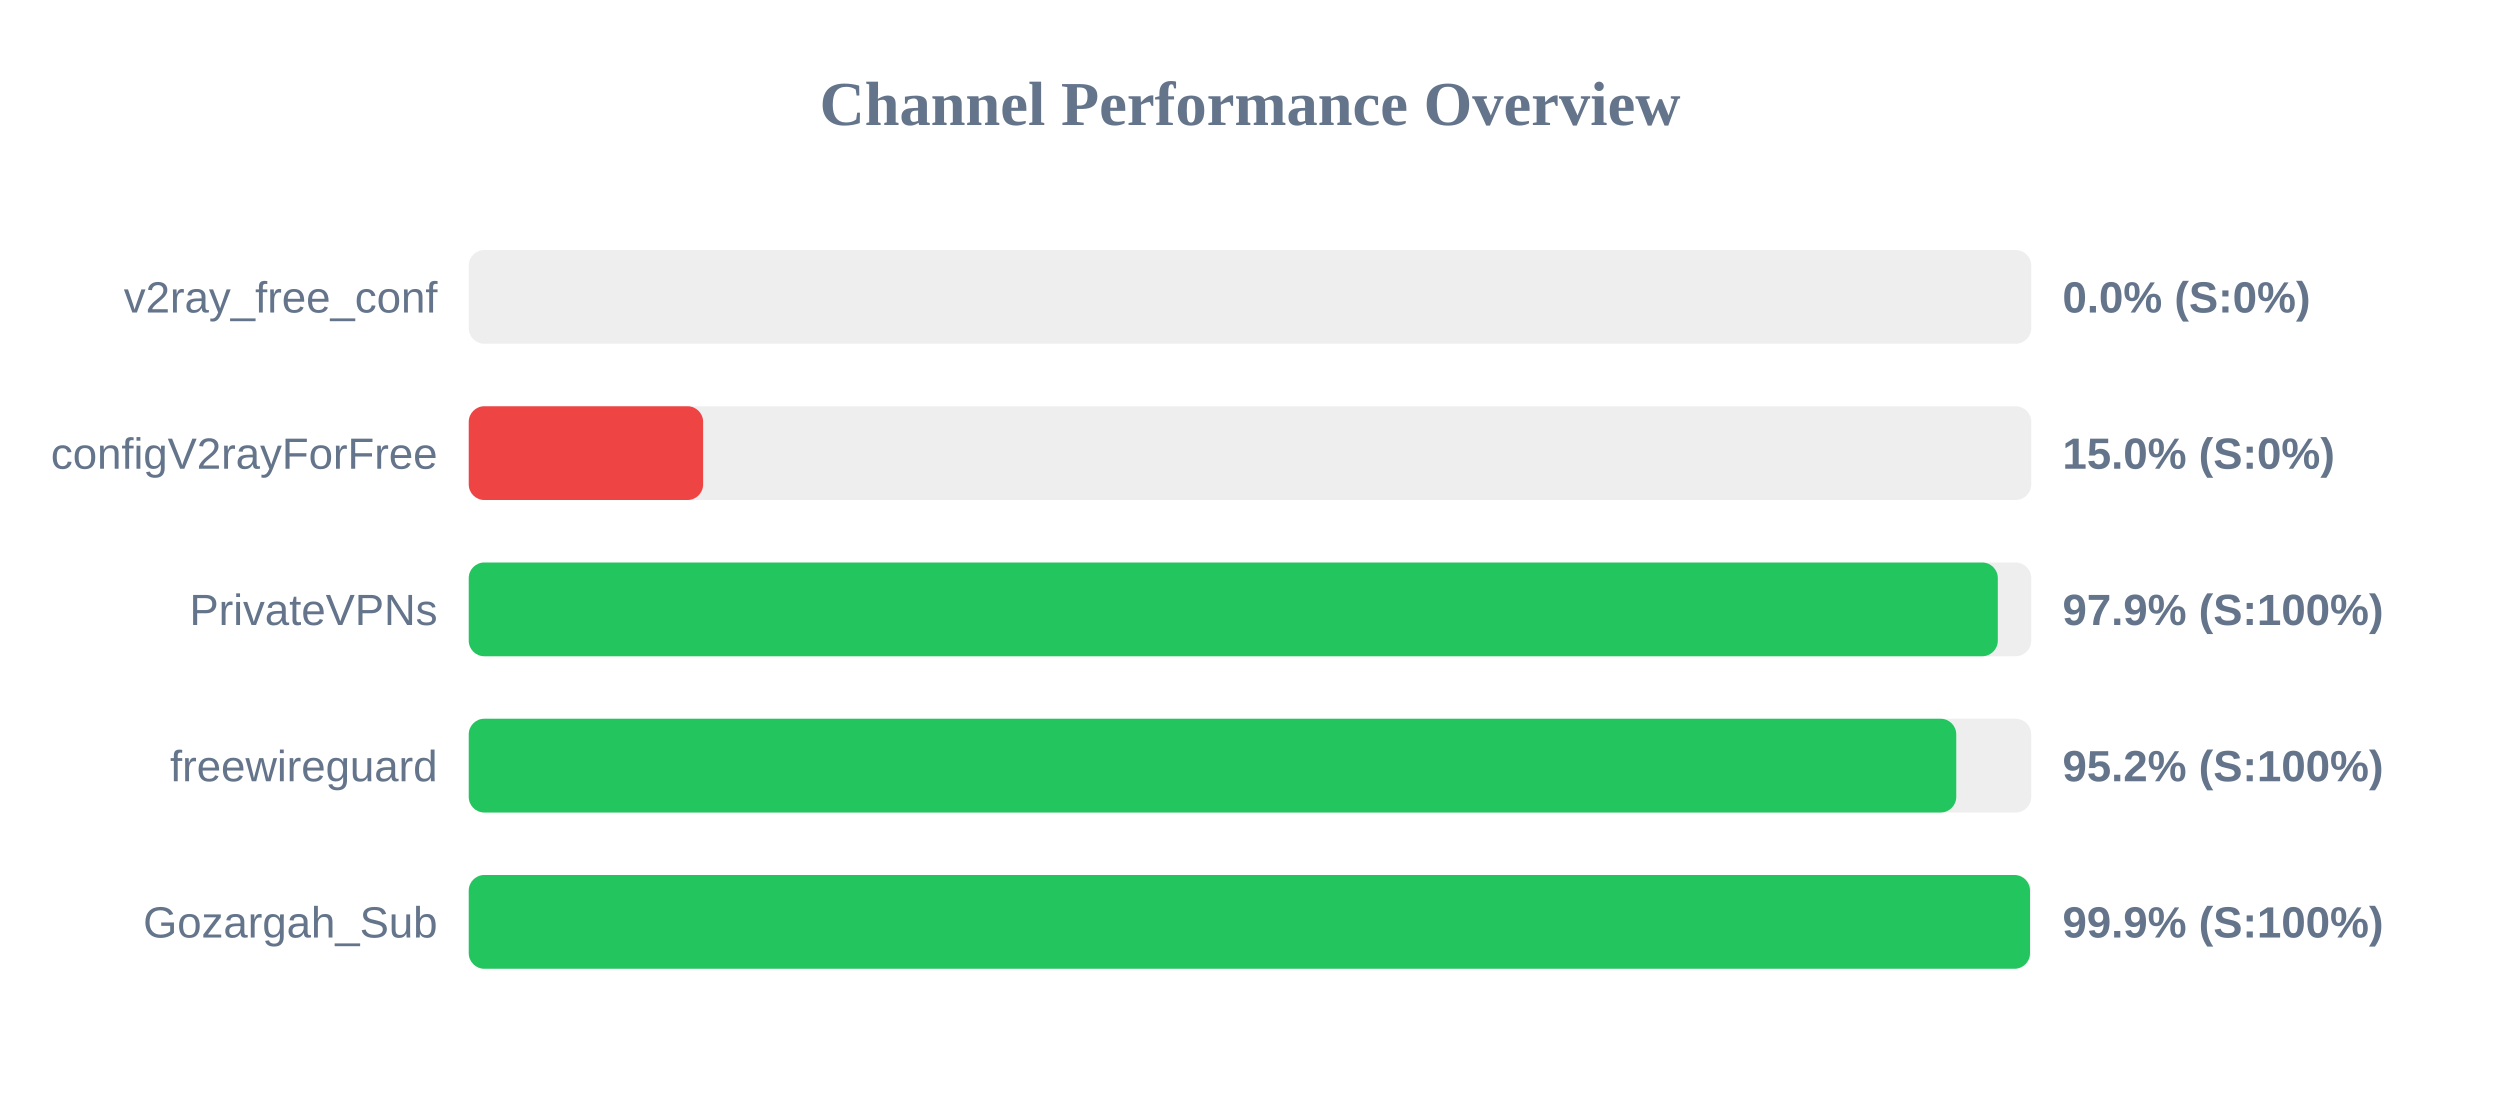
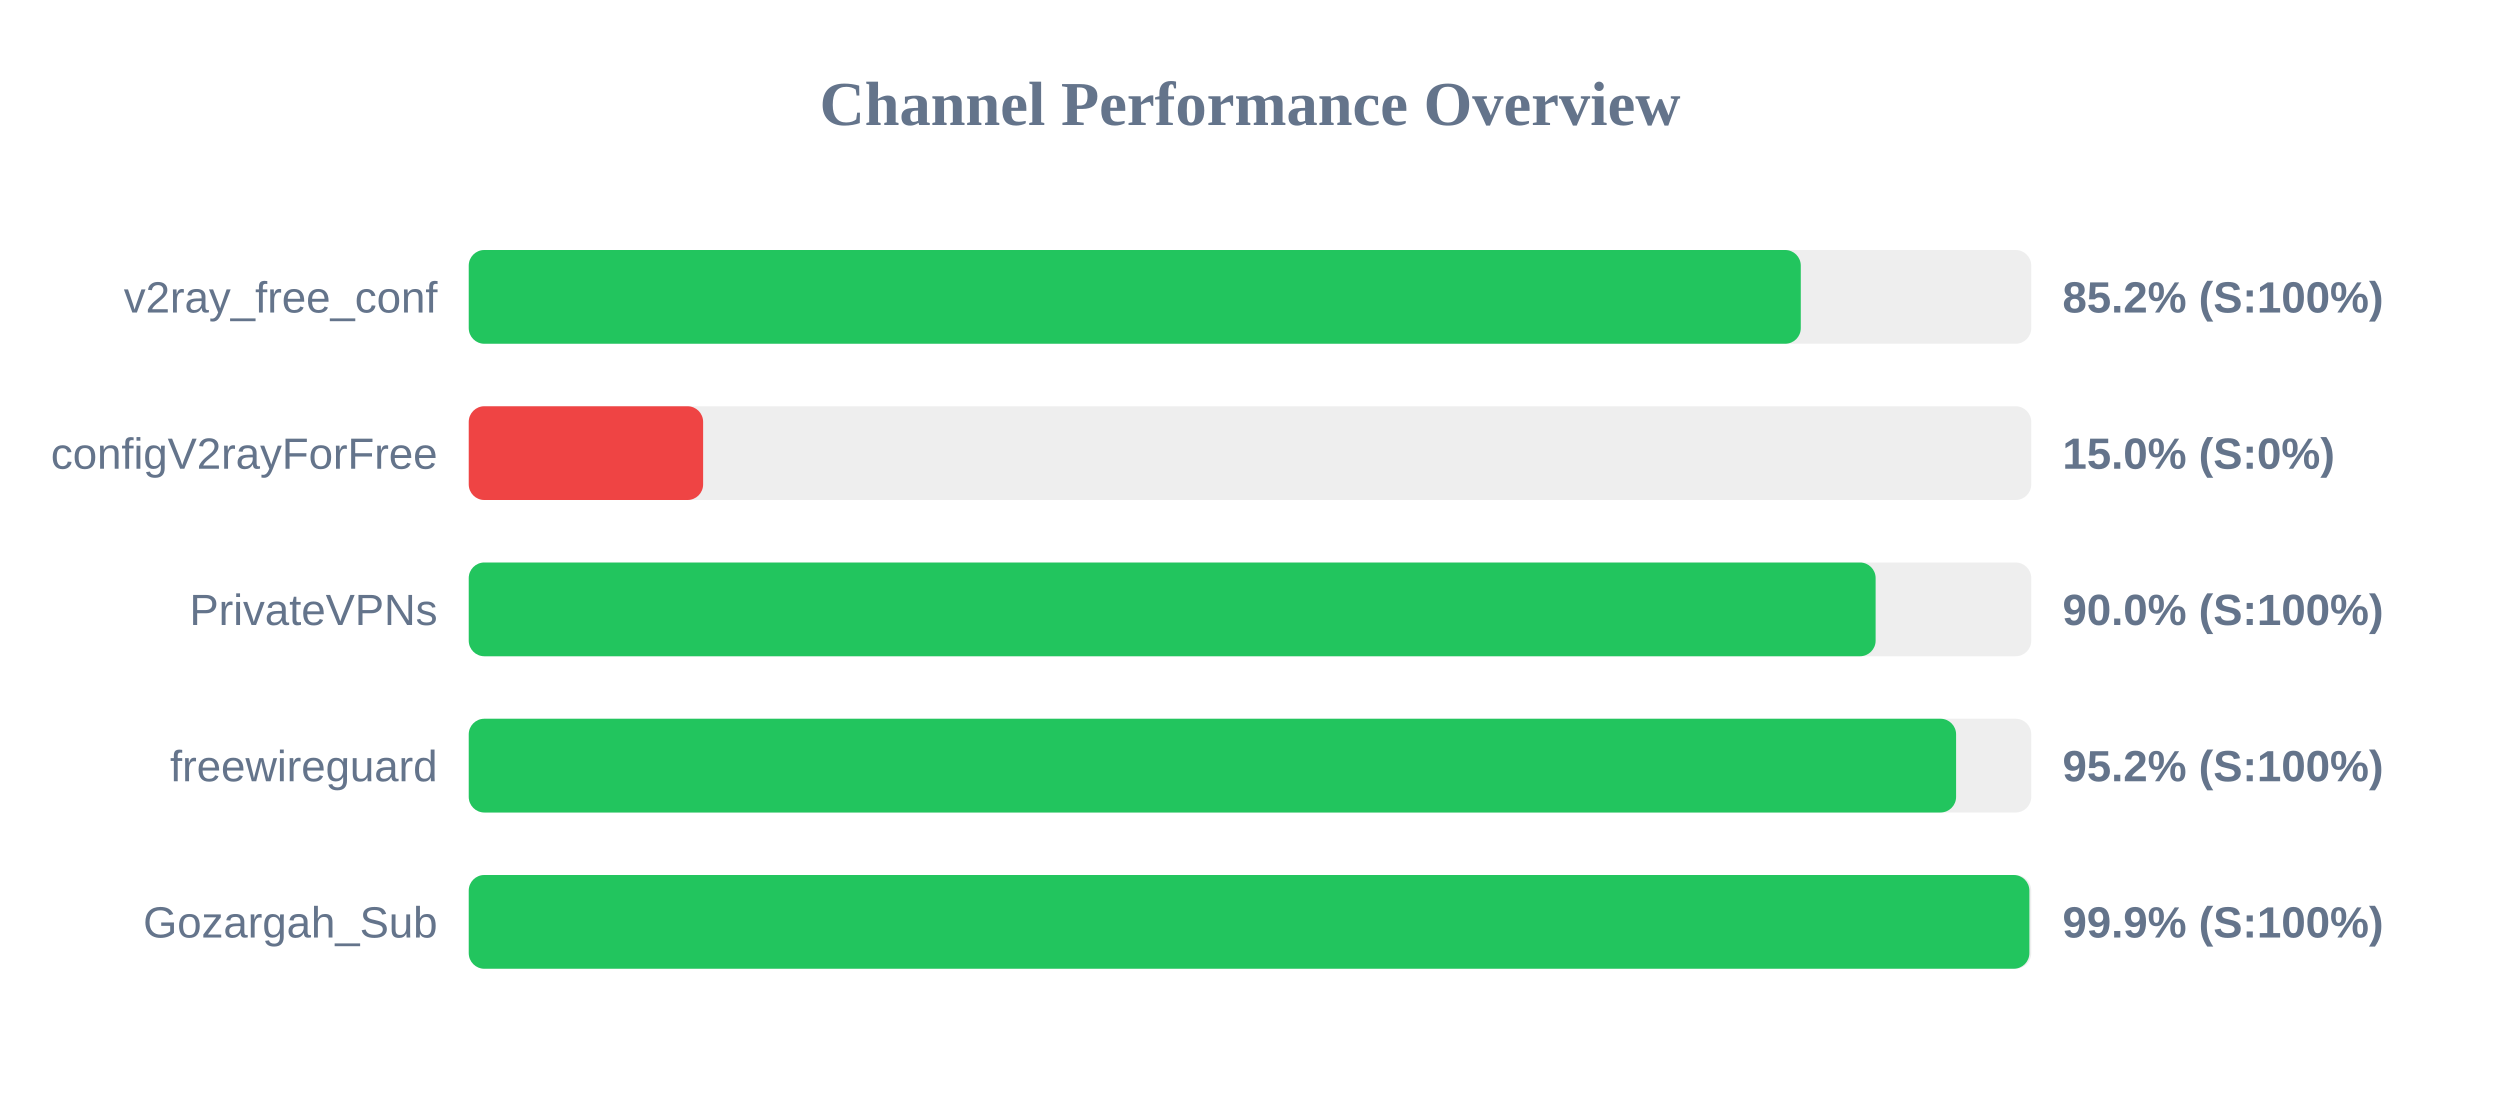
<svg xmlns="http://www.w3.org/2000/svg" width="800" height="350" version="1.1">
  <style>
        .row { font: 14px Arial; fill: #64748b; }
        .score { font: bold 14px Arial; fill: #64748b; }
    </style>
  <text x="400" y="40" text-anchor="middle" font-size="20px" font-weight="bold" fill="#64748b">Channel Performance Overview</text>
  <rect x="150" y="80" width="500" height="30" fill="#eee" rx="5" />
-   <rect x="150" y="80" width="0.0" height="30" fill="#ef4444" rx="5" />
+   <rect x="150" y="80" width="426.25" height="30" fill="#22c55e" rx="5" />
  <text x="140" y="100" text-anchor="end" class="row">v2ray_free_conf</text>
-   <text x="660" y="100" text-anchor="start" class="score">0.0% (S:0%)</text>
+   <text x="660" y="100" text-anchor="start" class="score">85.2% (S:100%)</text>
  <rect x="150" y="130" width="500" height="30" fill="#eee" rx="5" />
  <rect x="150" y="130" width="75.0" height="30" fill="#ef4444" rx="5" />
  <text x="140" y="150" text-anchor="end" class="row">configV2rayForFree</text>
  <text x="660" y="150" text-anchor="start" class="score">15.0% (S:0%)</text>
  <rect x="150" y="180" width="500" height="30" fill="#eee" rx="5" />
-   <rect x="150" y="180" width="489.3" height="30" fill="#22c55e" rx="5" />
+   <rect x="150" y="180" width="450.2" height="30" fill="#22c55e" rx="5" />
  <text x="140" y="200" text-anchor="end" class="row">PrivateVPNs</text>
-   <text x="660" y="200" text-anchor="start" class="score">97.9% (S:100%)</text>
+   <text x="660" y="200" text-anchor="start" class="score">90.0% (S:100%)</text>
  <rect x="150" y="230" width="500" height="30" fill="#eee" rx="5" />
-   <rect x="150" y="230" width="476.0" height="30" fill="#22c55e" rx="5" />
+   <rect x="150" y="230" width="475.95" height="30" fill="#22c55e" rx="5" />
  <text x="140" y="250" text-anchor="end" class="row">freewireguard</text>
  <text x="660" y="250" text-anchor="start" class="score">95.2% (S:100%)</text>
  <rect x="150" y="280" width="500" height="30" fill="#eee" rx="5" />
-   <rect x="150" y="280" width="499.6" height="30" fill="#22c55e" rx="5" />
+   <rect x="150" y="280" width="499.4" height="30" fill="#22c55e" rx="5" />
  <text x="140" y="300" text-anchor="end" class="row">Gozargah_Sub</text>
  <text x="660" y="300" text-anchor="start" class="score">99.9% (S:100%)</text>
</svg>
